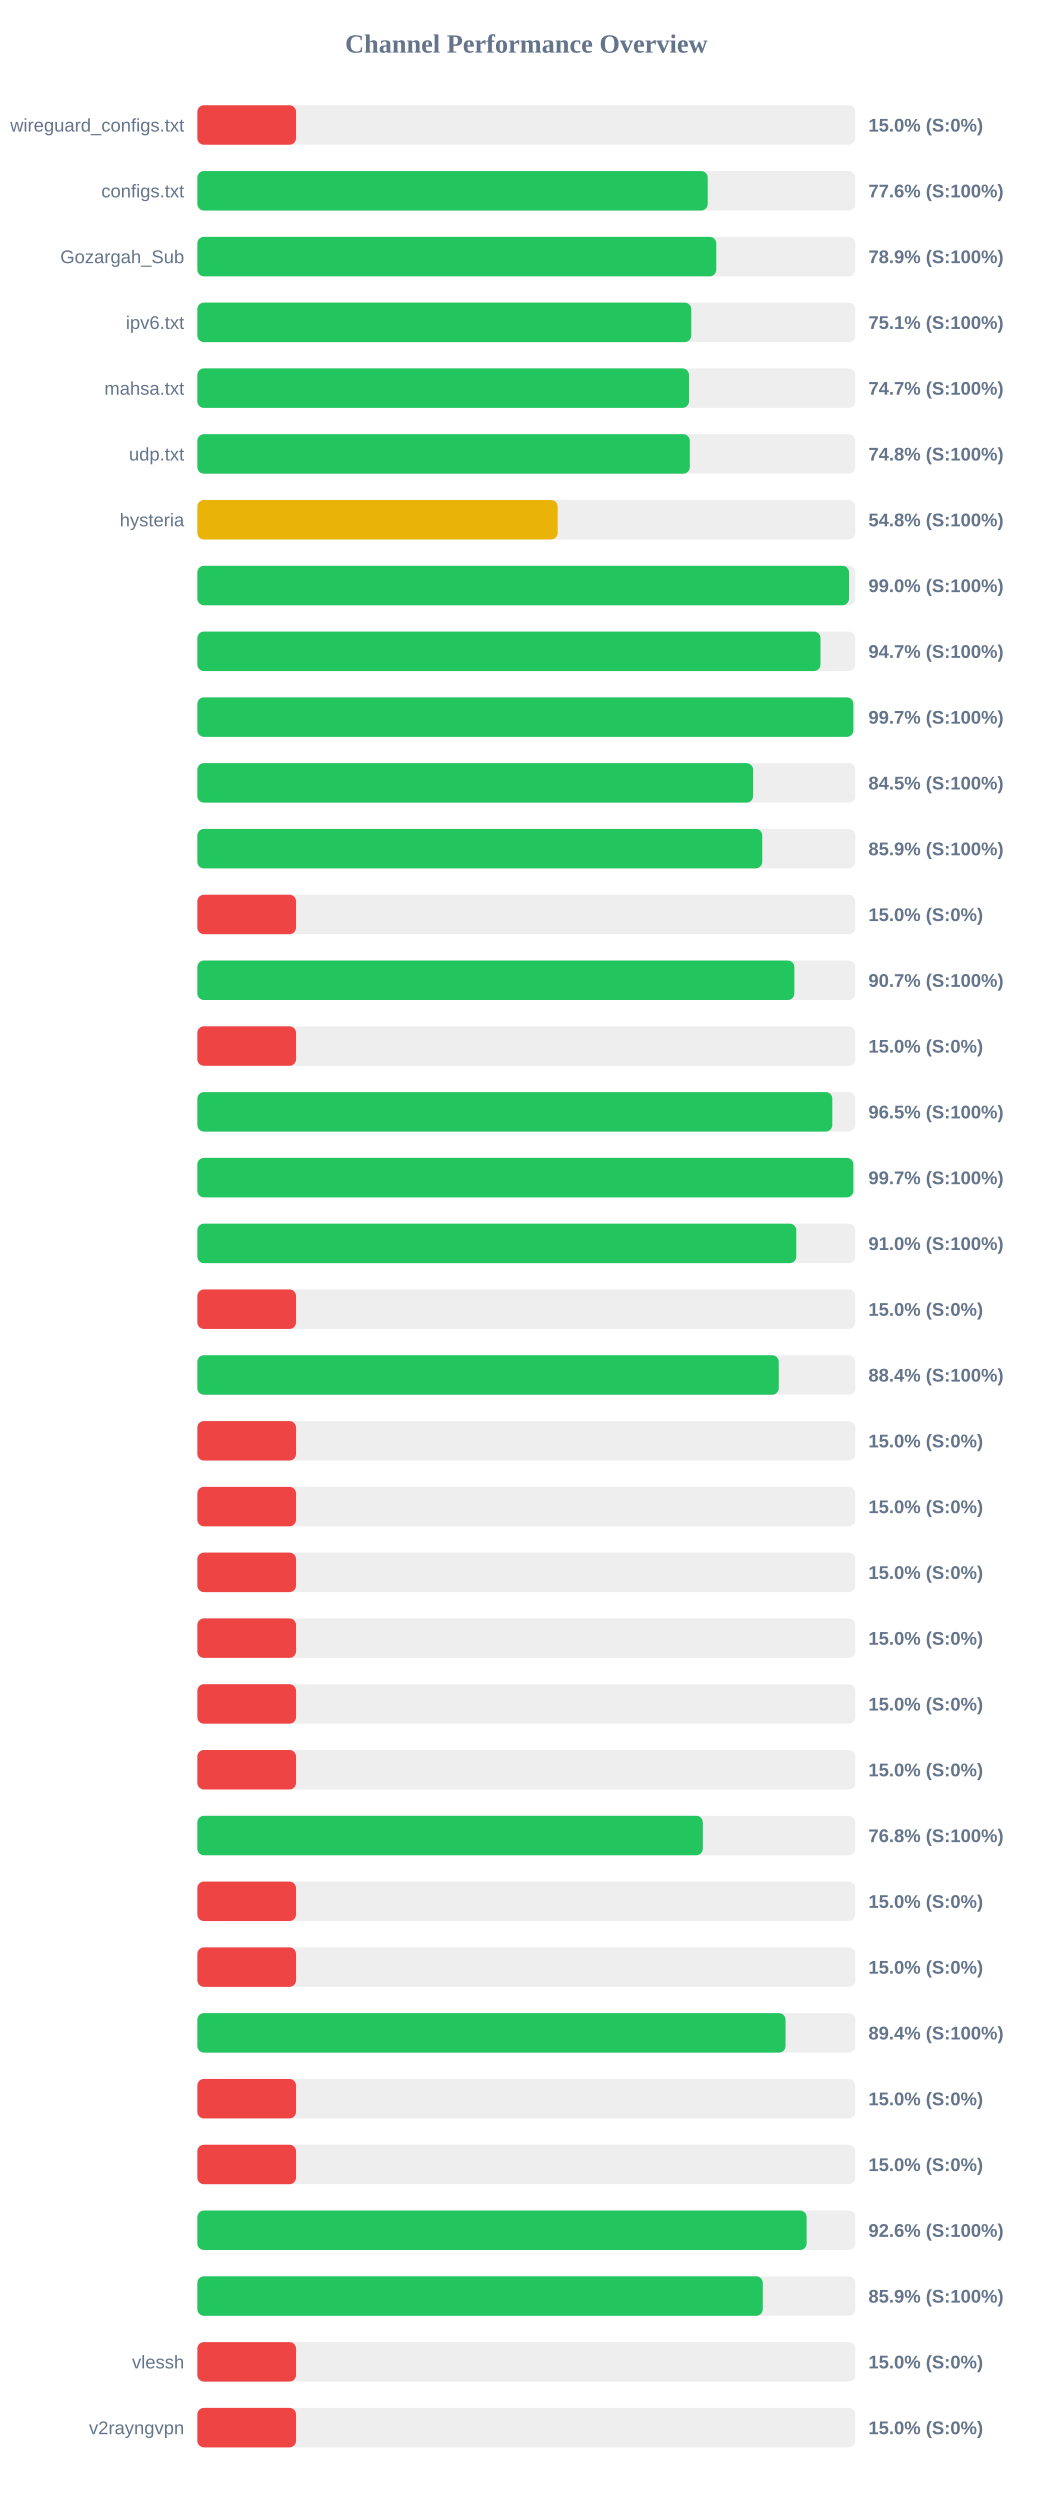
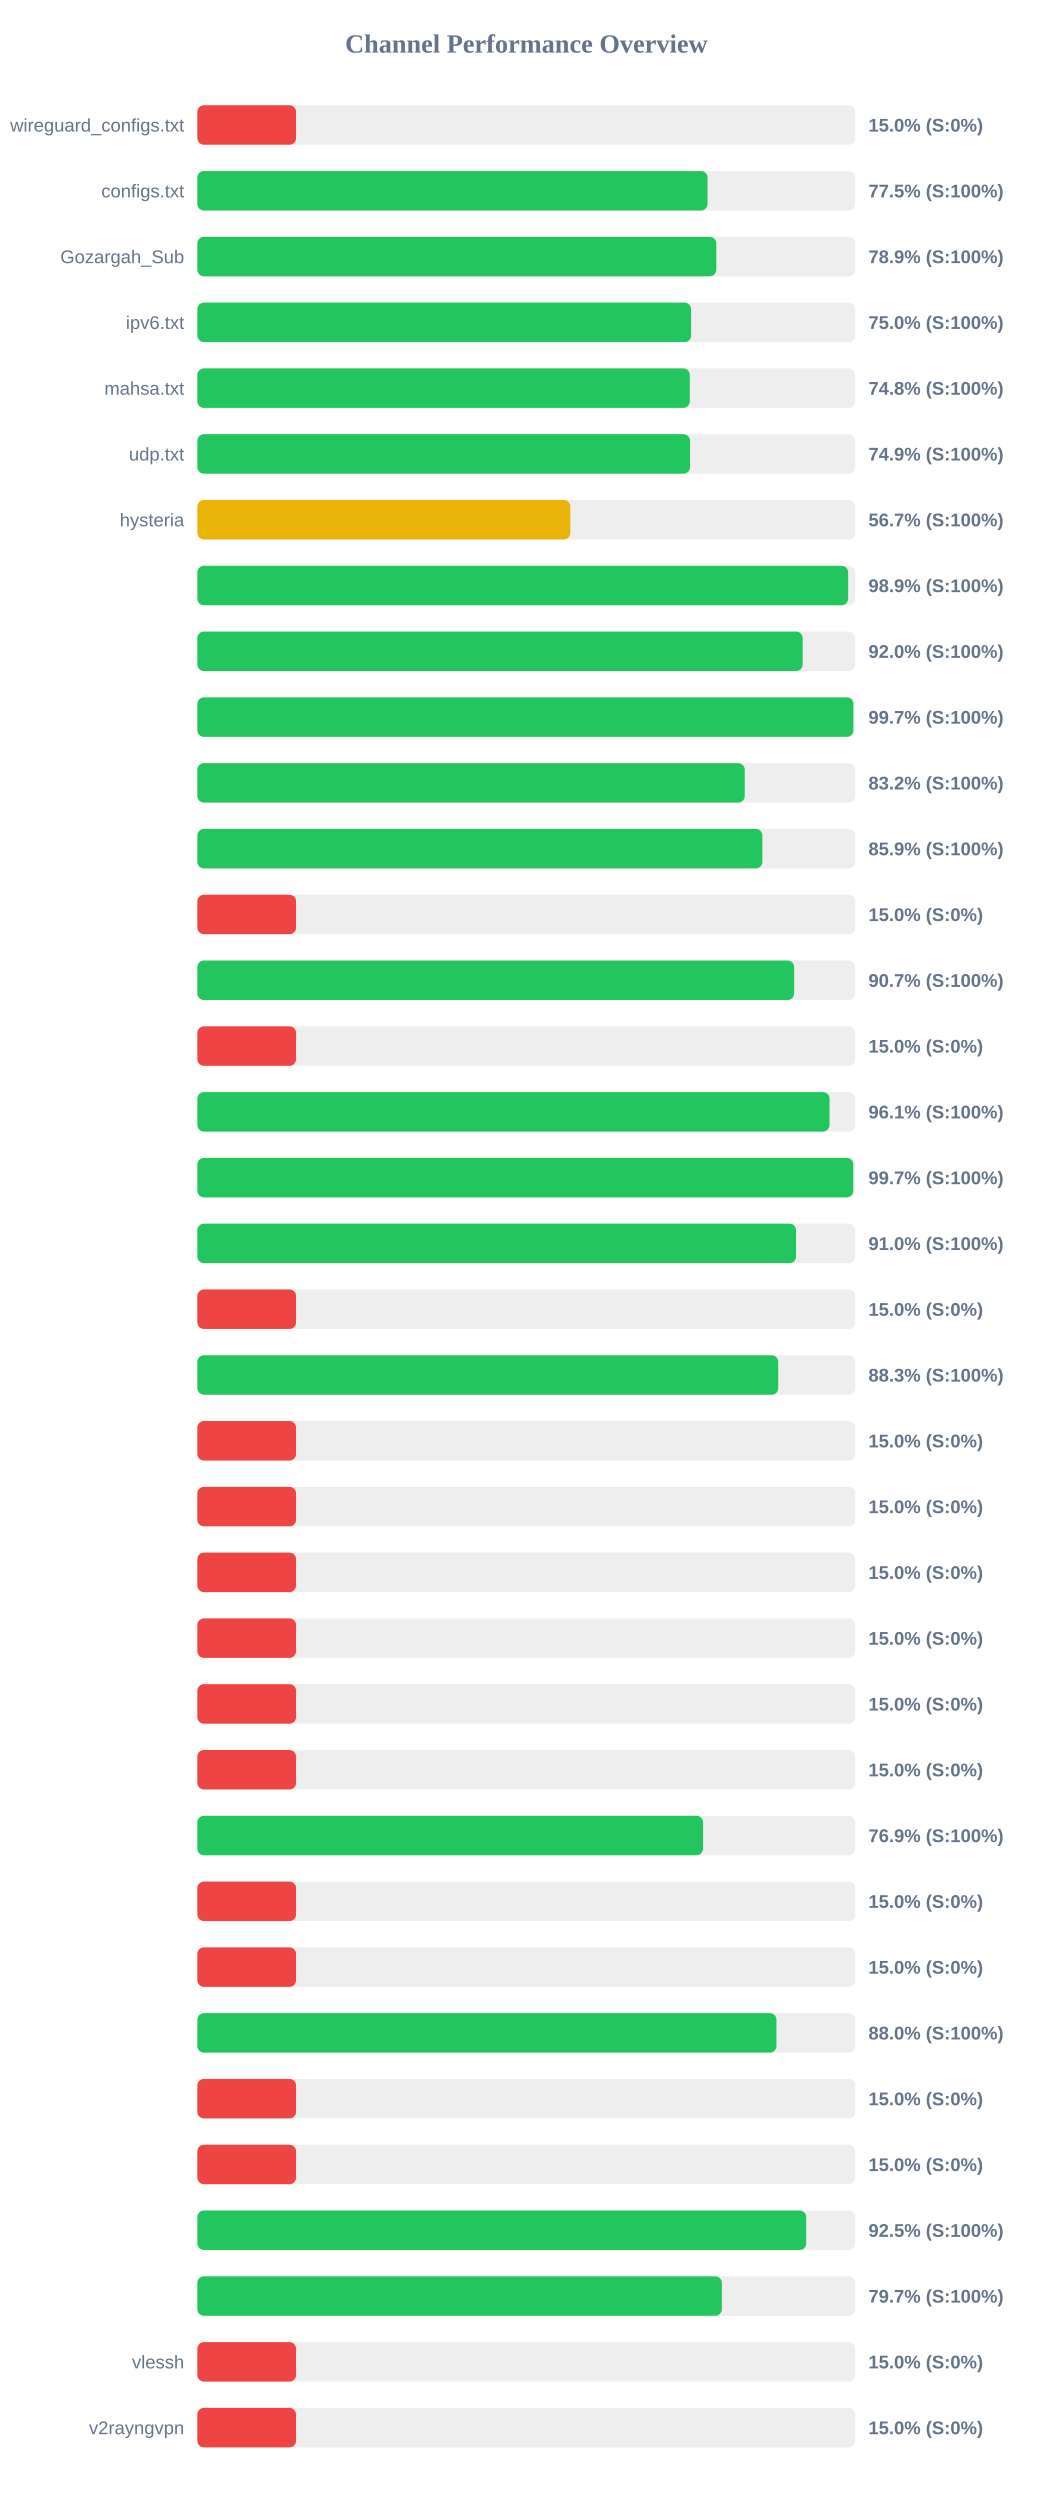
<svg xmlns="http://www.w3.org/2000/svg" width="800" height="1900" version="1.1">
  <style>
        .row { font: 14px Arial; fill: #64748b; }
        .score { font: bold 14px Arial; fill: #64748b; }
    </style>
  <text x="400" y="40" text-anchor="middle" font-size="20px" font-weight="bold" fill="#64748b">Channel Performance Overview</text>
  <rect x="150" y="80" width="500" height="30" fill="#eee" rx="5" />
  <rect x="150" y="80" width="75.0" height="30" fill="#ef4444" rx="5" />
  <text x="140" y="100" text-anchor="end" class="row">wireguard_configs.txt</text>
  <text x="660" y="100" text-anchor="start" class="score">15.0% (S:0%)</text>
  <rect x="150" y="130" width="500" height="30" fill="#eee" rx="5" />
-   <rect x="150" y="130" width="387.85" height="30" fill="#22c55e" rx="5" />
+   <rect x="150" y="130" width="387.75" height="30" fill="#22c55e" rx="5" />
  <text x="140" y="150" text-anchor="end" class="row">configs.txt</text>
-   <text x="660" y="150" text-anchor="start" class="score">77.6% (S:100%)</text>
+   <text x="660" y="150" text-anchor="start" class="score">77.5% (S:100%)</text>
  <rect x="150" y="180" width="500" height="30" fill="#eee" rx="5" />
-   <rect x="150" y="180" width="394.35" height="30" fill="#22c55e" rx="5" />
+   <rect x="150" y="180" width="394.4" height="30" fill="#22c55e" rx="5" />
  <text x="140" y="200" text-anchor="end" class="row">Gozargah_Sub</text>
  <text x="660" y="200" text-anchor="start" class="score">78.9% (S:100%)</text>
  <rect x="150" y="230" width="500" height="30" fill="#eee" rx="5" />
-   <rect x="150" y="230" width="375.35" height="30" fill="#22c55e" rx="5" />
+   <rect x="150" y="230" width="375.25" height="30" fill="#22c55e" rx="5" />
  <text x="140" y="250" text-anchor="end" class="row">ipv6.txt</text>
-   <text x="660" y="250" text-anchor="start" class="score">75.1% (S:100%)</text>
+   <text x="660" y="250" text-anchor="start" class="score">75.0% (S:100%)</text>
  <rect x="150" y="280" width="500" height="30" fill="#eee" rx="5" />
-   <rect x="150" y="280" width="373.65" height="30" fill="#22c55e" rx="5" />
+   <rect x="150" y="280" width="374.25" height="30" fill="#22c55e" rx="5" />
  <text x="140" y="300" text-anchor="end" class="row">mahsa.txt</text>
-   <text x="660" y="300" text-anchor="start" class="score">74.7% (S:100%)</text>
+   <text x="660" y="300" text-anchor="start" class="score">74.8% (S:100%)</text>
  <rect x="150" y="330" width="500" height="30" fill="#eee" rx="5" />
-   <rect x="150" y="330" width="374.25" height="30" fill="#22c55e" rx="5" />
+   <rect x="150" y="330" width="374.45" height="30" fill="#22c55e" rx="5" />
  <text x="140" y="350" text-anchor="end" class="row">udp.txt</text>
-   <text x="660" y="350" text-anchor="start" class="score">74.8% (S:100%)</text>
+   <text x="660" y="350" text-anchor="start" class="score">74.9% (S:100%)</text>
  <rect x="150" y="380" width="500" height="30" fill="#eee" rx="5" />
-   <rect x="150" y="380" width="273.8" height="30" fill="#eab308" rx="5" />
+   <rect x="150" y="380" width="283.45" height="30" fill="#eab308" rx="5" />
  <text x="140" y="400" text-anchor="end" class="row">hysteria</text>
-   <text x="660" y="400" text-anchor="start" class="score">54.8% (S:100%)</text>
+   <text x="660" y="400" text-anchor="start" class="score">56.7% (S:100%)</text>
  <rect x="150" y="430" width="500" height="30" fill="#eee" rx="5" />
-   <rect x="150" y="430" width="495.25" height="30" fill="#22c55e" rx="5" />
+   <rect x="150" y="430" width="494.6" height="30" fill="#22c55e" rx="5" />
  <text x="140" y="450" text-anchor="end" class="row" />
-   <text x="660" y="450" text-anchor="start" class="score">99.0% (S:100%)</text>
+   <text x="660" y="450" text-anchor="start" class="score">98.9% (S:100%)</text>
  <rect x="150" y="480" width="500" height="30" fill="#eee" rx="5" />
-   <rect x="150" y="480" width="473.55" height="30" fill="#22c55e" rx="5" />
+   <rect x="150" y="480" width="460.05" height="30" fill="#22c55e" rx="5" />
  <text x="140" y="500" text-anchor="end" class="row" />
-   <text x="660" y="500" text-anchor="start" class="score">94.7% (S:100%)</text>
+   <text x="660" y="500" text-anchor="start" class="score">92.0% (S:100%)</text>
  <rect x="150" y="530" width="500" height="30" fill="#eee" rx="5" />
  <rect x="150" y="530" width="498.55" height="30" fill="#22c55e" rx="5" />
  <text x="140" y="550" text-anchor="end" class="row" />
  <text x="660" y="550" text-anchor="start" class="score">99.7% (S:100%)</text>
  <rect x="150" y="580" width="500" height="30" fill="#eee" rx="5" />
-   <rect x="150" y="580" width="422.35" height="30" fill="#22c55e" rx="5" />
+   <rect x="150" y="580" width="416.0" height="30" fill="#22c55e" rx="5" />
  <text x="140" y="600" text-anchor="end" class="row" />
-   <text x="660" y="600" text-anchor="start" class="score">84.5% (S:100%)</text>
+   <text x="660" y="600" text-anchor="start" class="score">83.2% (S:100%)</text>
  <rect x="150" y="630" width="500" height="30" fill="#eee" rx="5" />
-   <rect x="150" y="630" width="429.3" height="30" fill="#22c55e" rx="5" />
+   <rect x="150" y="630" width="429.4" height="30" fill="#22c55e" rx="5" />
  <text x="140" y="650" text-anchor="end" class="row" />
  <text x="660" y="650" text-anchor="start" class="score">85.9% (S:100%)</text>
  <rect x="150" y="680" width="500" height="30" fill="#eee" rx="5" />
  <rect x="150" y="680" width="75.0" height="30" fill="#ef4444" rx="5" />
  <text x="140" y="700" text-anchor="end" class="row" />
  <text x="660" y="700" text-anchor="start" class="score">15.0% (S:0%)</text>
  <rect x="150" y="730" width="500" height="30" fill="#eee" rx="5" />
-   <rect x="150" y="730" width="453.7" height="30" fill="#22c55e" rx="5" />
+   <rect x="150" y="730" width="453.55" height="30" fill="#22c55e" rx="5" />
  <text x="140" y="750" text-anchor="end" class="row" />
  <text x="660" y="750" text-anchor="start" class="score">90.7% (S:100%)</text>
  <rect x="150" y="780" width="500" height="30" fill="#eee" rx="5" />
  <rect x="150" y="780" width="75.0" height="30" fill="#ef4444" rx="5" />
  <text x="140" y="800" text-anchor="end" class="row" />
  <text x="660" y="800" text-anchor="start" class="score">15.0% (S:0%)</text>
  <rect x="150" y="830" width="500" height="30" fill="#eee" rx="5" />
-   <rect x="150" y="830" width="482.55" height="30" fill="#22c55e" rx="5" />
+   <rect x="150" y="830" width="480.45" height="30" fill="#22c55e" rx="5" />
  <text x="140" y="850" text-anchor="end" class="row" />
-   <text x="660" y="850" text-anchor="start" class="score">96.5% (S:100%)</text>
+   <text x="660" y="850" text-anchor="start" class="score">96.1% (S:100%)</text>
  <rect x="150" y="880" width="500" height="30" fill="#eee" rx="5" />
-   <rect x="150" y="880" width="498.55" height="30" fill="#22c55e" rx="5" />
+   <rect x="150" y="880" width="498.5" height="30" fill="#22c55e" rx="5" />
  <text x="140" y="900" text-anchor="end" class="row" />
  <text x="660" y="900" text-anchor="start" class="score">99.7% (S:100%)</text>
  <rect x="150" y="930" width="500" height="30" fill="#eee" rx="5" />
-   <rect x="150" y="930" width="455.15" height="30" fill="#22c55e" rx="5" />
+   <rect x="150" y="930" width="455.0" height="30" fill="#22c55e" rx="5" />
  <text x="140" y="950" text-anchor="end" class="row" />
  <text x="660" y="950" text-anchor="start" class="score">91.0% (S:100%)</text>
  <rect x="150" y="980" width="500" height="30" fill="#eee" rx="5" />
  <rect x="150" y="980" width="75.0" height="30" fill="#ef4444" rx="5" />
  <text x="140" y="1000" text-anchor="end" class="row" />
  <text x="660" y="1000" text-anchor="start" class="score">15.0% (S:0%)</text>
  <rect x="150" y="1030" width="500" height="30" fill="#eee" rx="5" />
-   <rect x="150" y="1030" width="441.85" height="30" fill="#22c55e" rx="5" />
+   <rect x="150" y="1030" width="441.45" height="30" fill="#22c55e" rx="5" />
  <text x="140" y="1050" text-anchor="end" class="row" />
-   <text x="660" y="1050" text-anchor="start" class="score">88.4% (S:100%)</text>
+   <text x="660" y="1050" text-anchor="start" class="score">88.3% (S:100%)</text>
  <rect x="150" y="1080" width="500" height="30" fill="#eee" rx="5" />
  <rect x="150" y="1080" width="75.0" height="30" fill="#ef4444" rx="5" />
  <text x="140" y="1100" text-anchor="end" class="row" />
  <text x="660" y="1100" text-anchor="start" class="score">15.0% (S:0%)</text>
  <rect x="150" y="1130" width="500" height="30" fill="#eee" rx="5" />
  <rect x="150" y="1130" width="75.0" height="30" fill="#ef4444" rx="5" />
  <text x="140" y="1150" text-anchor="end" class="row" />
  <text x="660" y="1150" text-anchor="start" class="score">15.0% (S:0%)</text>
  <rect x="150" y="1180" width="500" height="30" fill="#eee" rx="5" />
  <rect x="150" y="1180" width="75.0" height="30" fill="#ef4444" rx="5" />
  <text x="140" y="1200" text-anchor="end" class="row" />
  <text x="660" y="1200" text-anchor="start" class="score">15.0% (S:0%)</text>
  <rect x="150" y="1230" width="500" height="30" fill="#eee" rx="5" />
  <rect x="150" y="1230" width="75.0" height="30" fill="#ef4444" rx="5" />
  <text x="140" y="1250" text-anchor="end" class="row" />
  <text x="660" y="1250" text-anchor="start" class="score">15.0% (S:0%)</text>
  <rect x="150" y="1280" width="500" height="30" fill="#eee" rx="5" />
  <rect x="150" y="1280" width="75.0" height="30" fill="#ef4444" rx="5" />
  <text x="140" y="1300" text-anchor="end" class="row" />
  <text x="660" y="1300" text-anchor="start" class="score">15.0% (S:0%)</text>
  <rect x="150" y="1330" width="500" height="30" fill="#eee" rx="5" />
  <rect x="150" y="1330" width="75.0" height="30" fill="#ef4444" rx="5" />
  <text x="140" y="1350" text-anchor="end" class="row" />
  <text x="660" y="1350" text-anchor="start" class="score">15.0% (S:0%)</text>
  <rect x="150" y="1380" width="500" height="30" fill="#eee" rx="5" />
-   <rect x="150" y="1380" width="384.15" height="30" fill="#22c55e" rx="5" />
+   <rect x="150" y="1380" width="384.3" height="30" fill="#22c55e" rx="5" />
  <text x="140" y="1400" text-anchor="end" class="row" />
-   <text x="660" y="1400" text-anchor="start" class="score">76.8% (S:100%)</text>
+   <text x="660" y="1400" text-anchor="start" class="score">76.9% (S:100%)</text>
  <rect x="150" y="1430" width="500" height="30" fill="#eee" rx="5" />
  <rect x="150" y="1430" width="75.0" height="30" fill="#ef4444" rx="5" />
  <text x="140" y="1450" text-anchor="end" class="row" />
  <text x="660" y="1450" text-anchor="start" class="score">15.0% (S:0%)</text>
  <rect x="150" y="1480" width="500" height="30" fill="#eee" rx="5" />
  <rect x="150" y="1480" width="75.0" height="30" fill="#ef4444" rx="5" />
  <text x="140" y="1500" text-anchor="end" class="row" />
  <text x="660" y="1500" text-anchor="start" class="score">15.0% (S:0%)</text>
  <rect x="150" y="1530" width="500" height="30" fill="#eee" rx="5" />
-   <rect x="150" y="1530" width="447.0" height="30" fill="#22c55e" rx="5" />
+   <rect x="150" y="1530" width="440.1" height="30" fill="#22c55e" rx="5" />
  <text x="140" y="1550" text-anchor="end" class="row" />
-   <text x="660" y="1550" text-anchor="start" class="score">89.4% (S:100%)</text>
+   <text x="660" y="1550" text-anchor="start" class="score">88.0% (S:100%)</text>
  <rect x="150" y="1580" width="500" height="30" fill="#eee" rx="5" />
  <rect x="150" y="1580" width="75.0" height="30" fill="#ef4444" rx="5" />
  <text x="140" y="1600" text-anchor="end" class="row" />
  <text x="660" y="1600" text-anchor="start" class="score">15.0% (S:0%)</text>
  <rect x="150" y="1630" width="500" height="30" fill="#eee" rx="5" />
  <rect x="150" y="1630" width="75.0" height="30" fill="#ef4444" rx="5" />
  <text x="140" y="1650" text-anchor="end" class="row" />
  <text x="660" y="1650" text-anchor="start" class="score">15.0% (S:0%)</text>
  <rect x="150" y="1680" width="500" height="30" fill="#eee" rx="5" />
-   <rect x="150" y="1680" width="463.05" height="30" fill="#22c55e" rx="5" />
+   <rect x="150" y="1680" width="462.7" height="30" fill="#22c55e" rx="5" />
  <text x="140" y="1700" text-anchor="end" class="row" />
-   <text x="660" y="1700" text-anchor="start" class="score">92.6% (S:100%)</text>
+   <text x="660" y="1700" text-anchor="start" class="score">92.5% (S:100%)</text>
  <rect x="150" y="1730" width="500" height="30" fill="#eee" rx="5" />
-   <rect x="150" y="1730" width="429.7" height="30" fill="#22c55e" rx="5" />
+   <rect x="150" y="1730" width="398.6" height="30" fill="#22c55e" rx="5" />
  <text x="140" y="1750" text-anchor="end" class="row" />
-   <text x="660" y="1750" text-anchor="start" class="score">85.9% (S:100%)</text>
+   <text x="660" y="1750" text-anchor="start" class="score">79.7% (S:100%)</text>
  <rect x="150" y="1780" width="500" height="30" fill="#eee" rx="5" />
  <rect x="150" y="1780" width="75.0" height="30" fill="#ef4444" rx="5" />
  <text x="140" y="1800" text-anchor="end" class="row">vlessh</text>
  <text x="660" y="1800" text-anchor="start" class="score">15.0% (S:0%)</text>
  <rect x="150" y="1830" width="500" height="30" fill="#eee" rx="5" />
  <rect x="150" y="1830" width="75.0" height="30" fill="#ef4444" rx="5" />
  <text x="140" y="1850" text-anchor="end" class="row">v2rayngvpn</text>
  <text x="660" y="1850" text-anchor="start" class="score">15.0% (S:0%)</text>
</svg>
